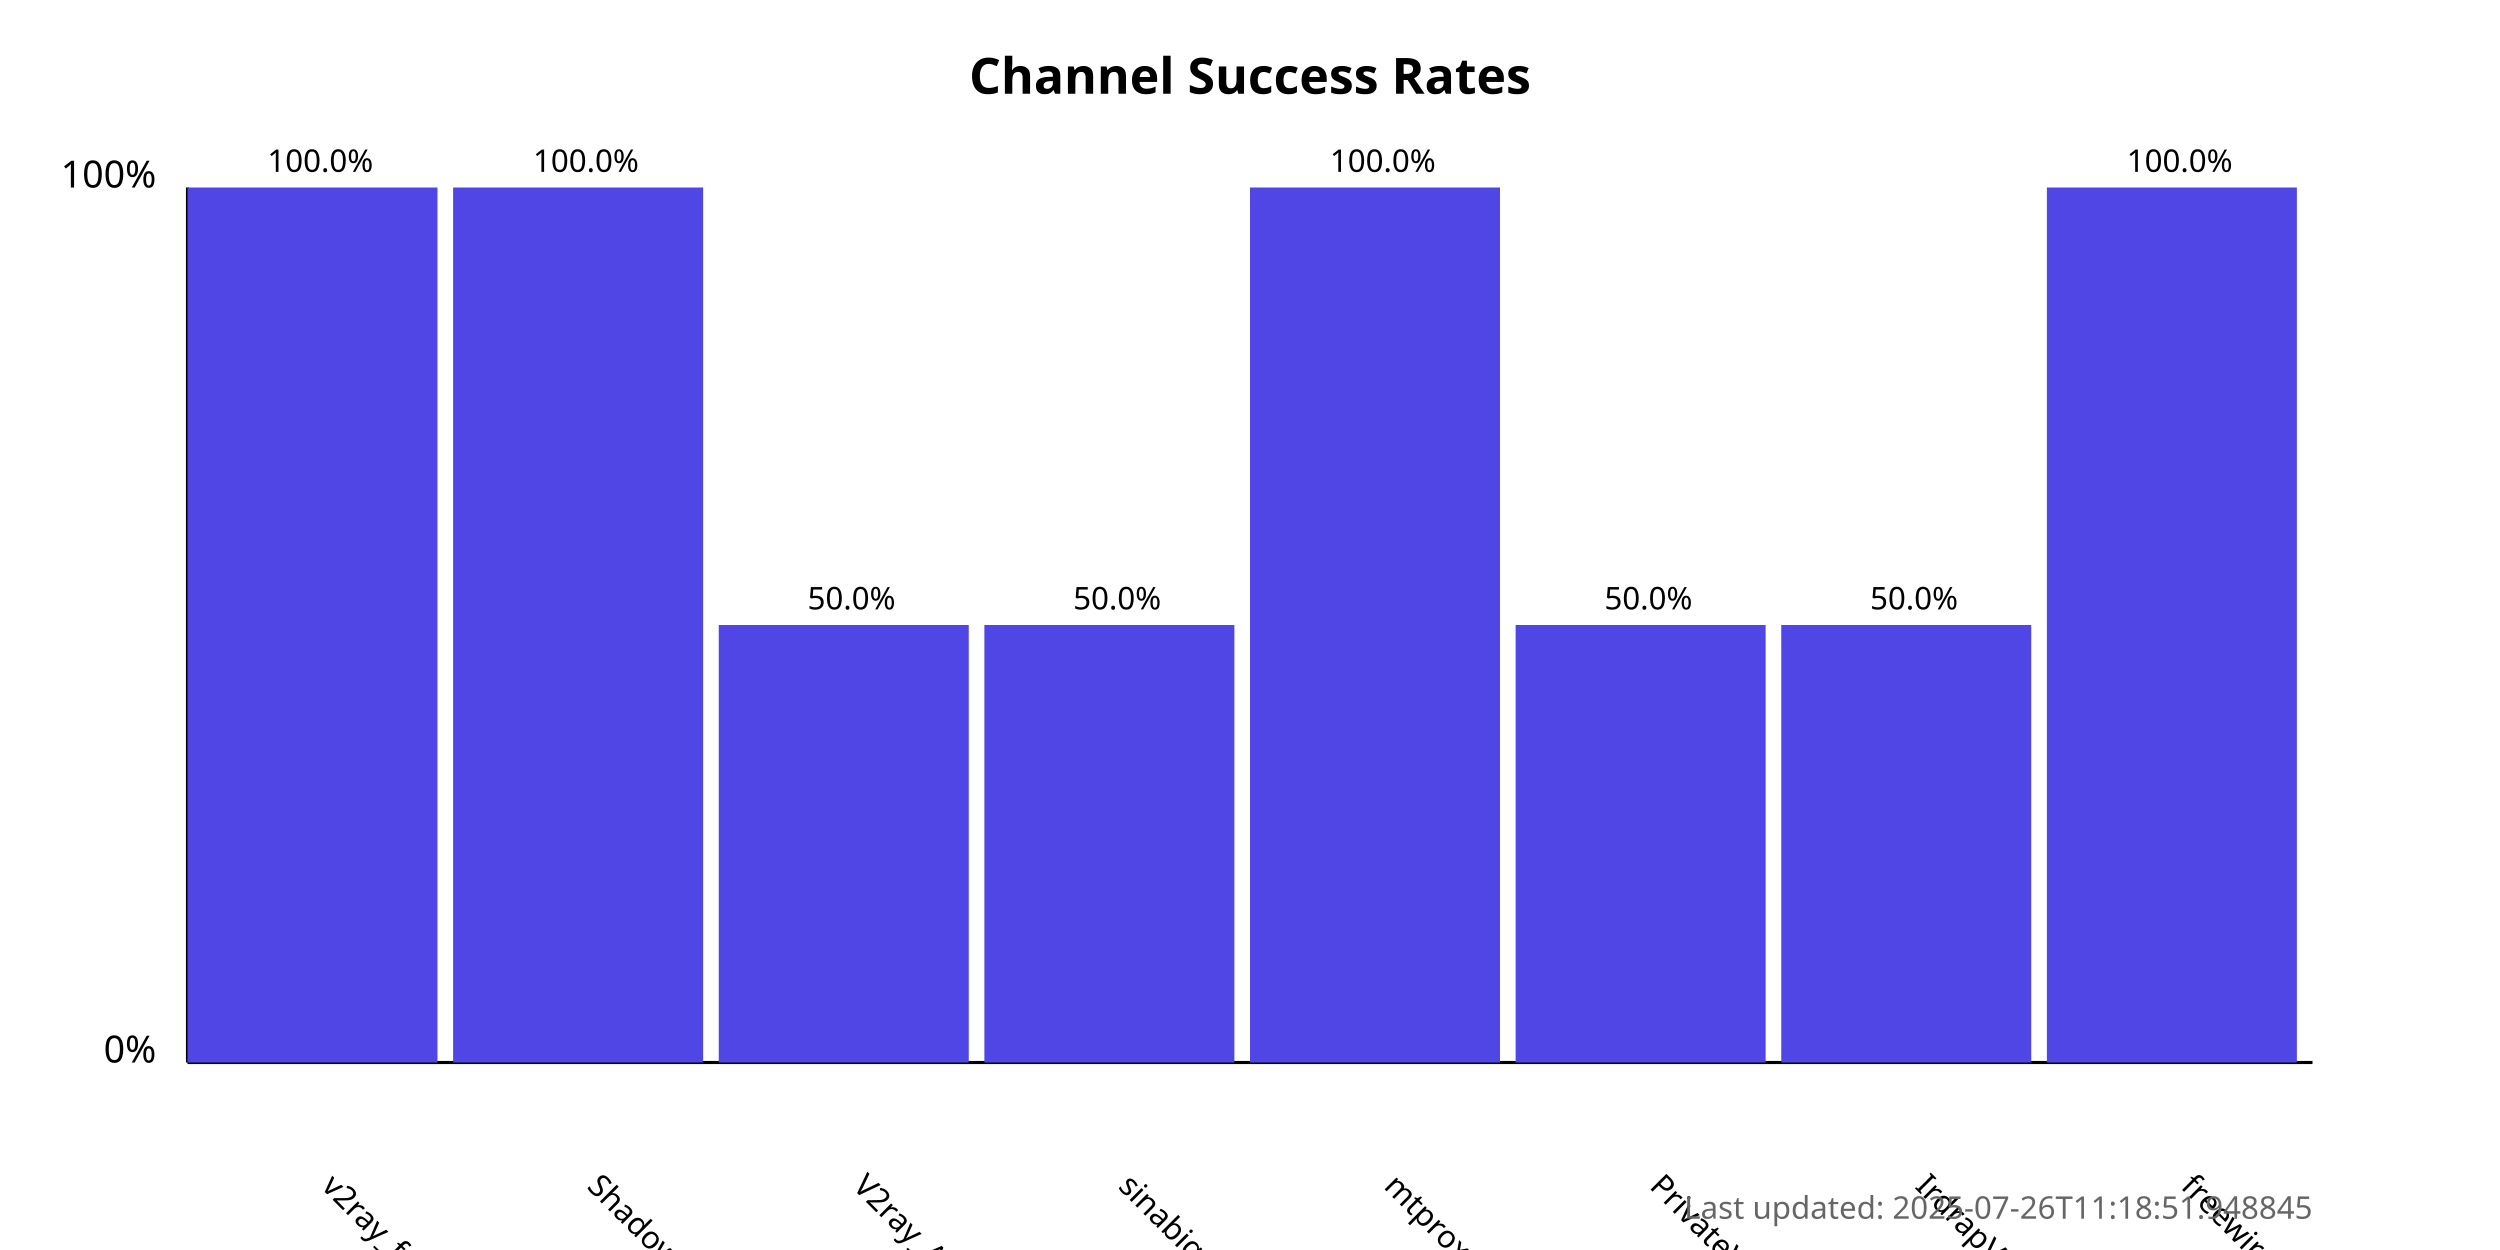
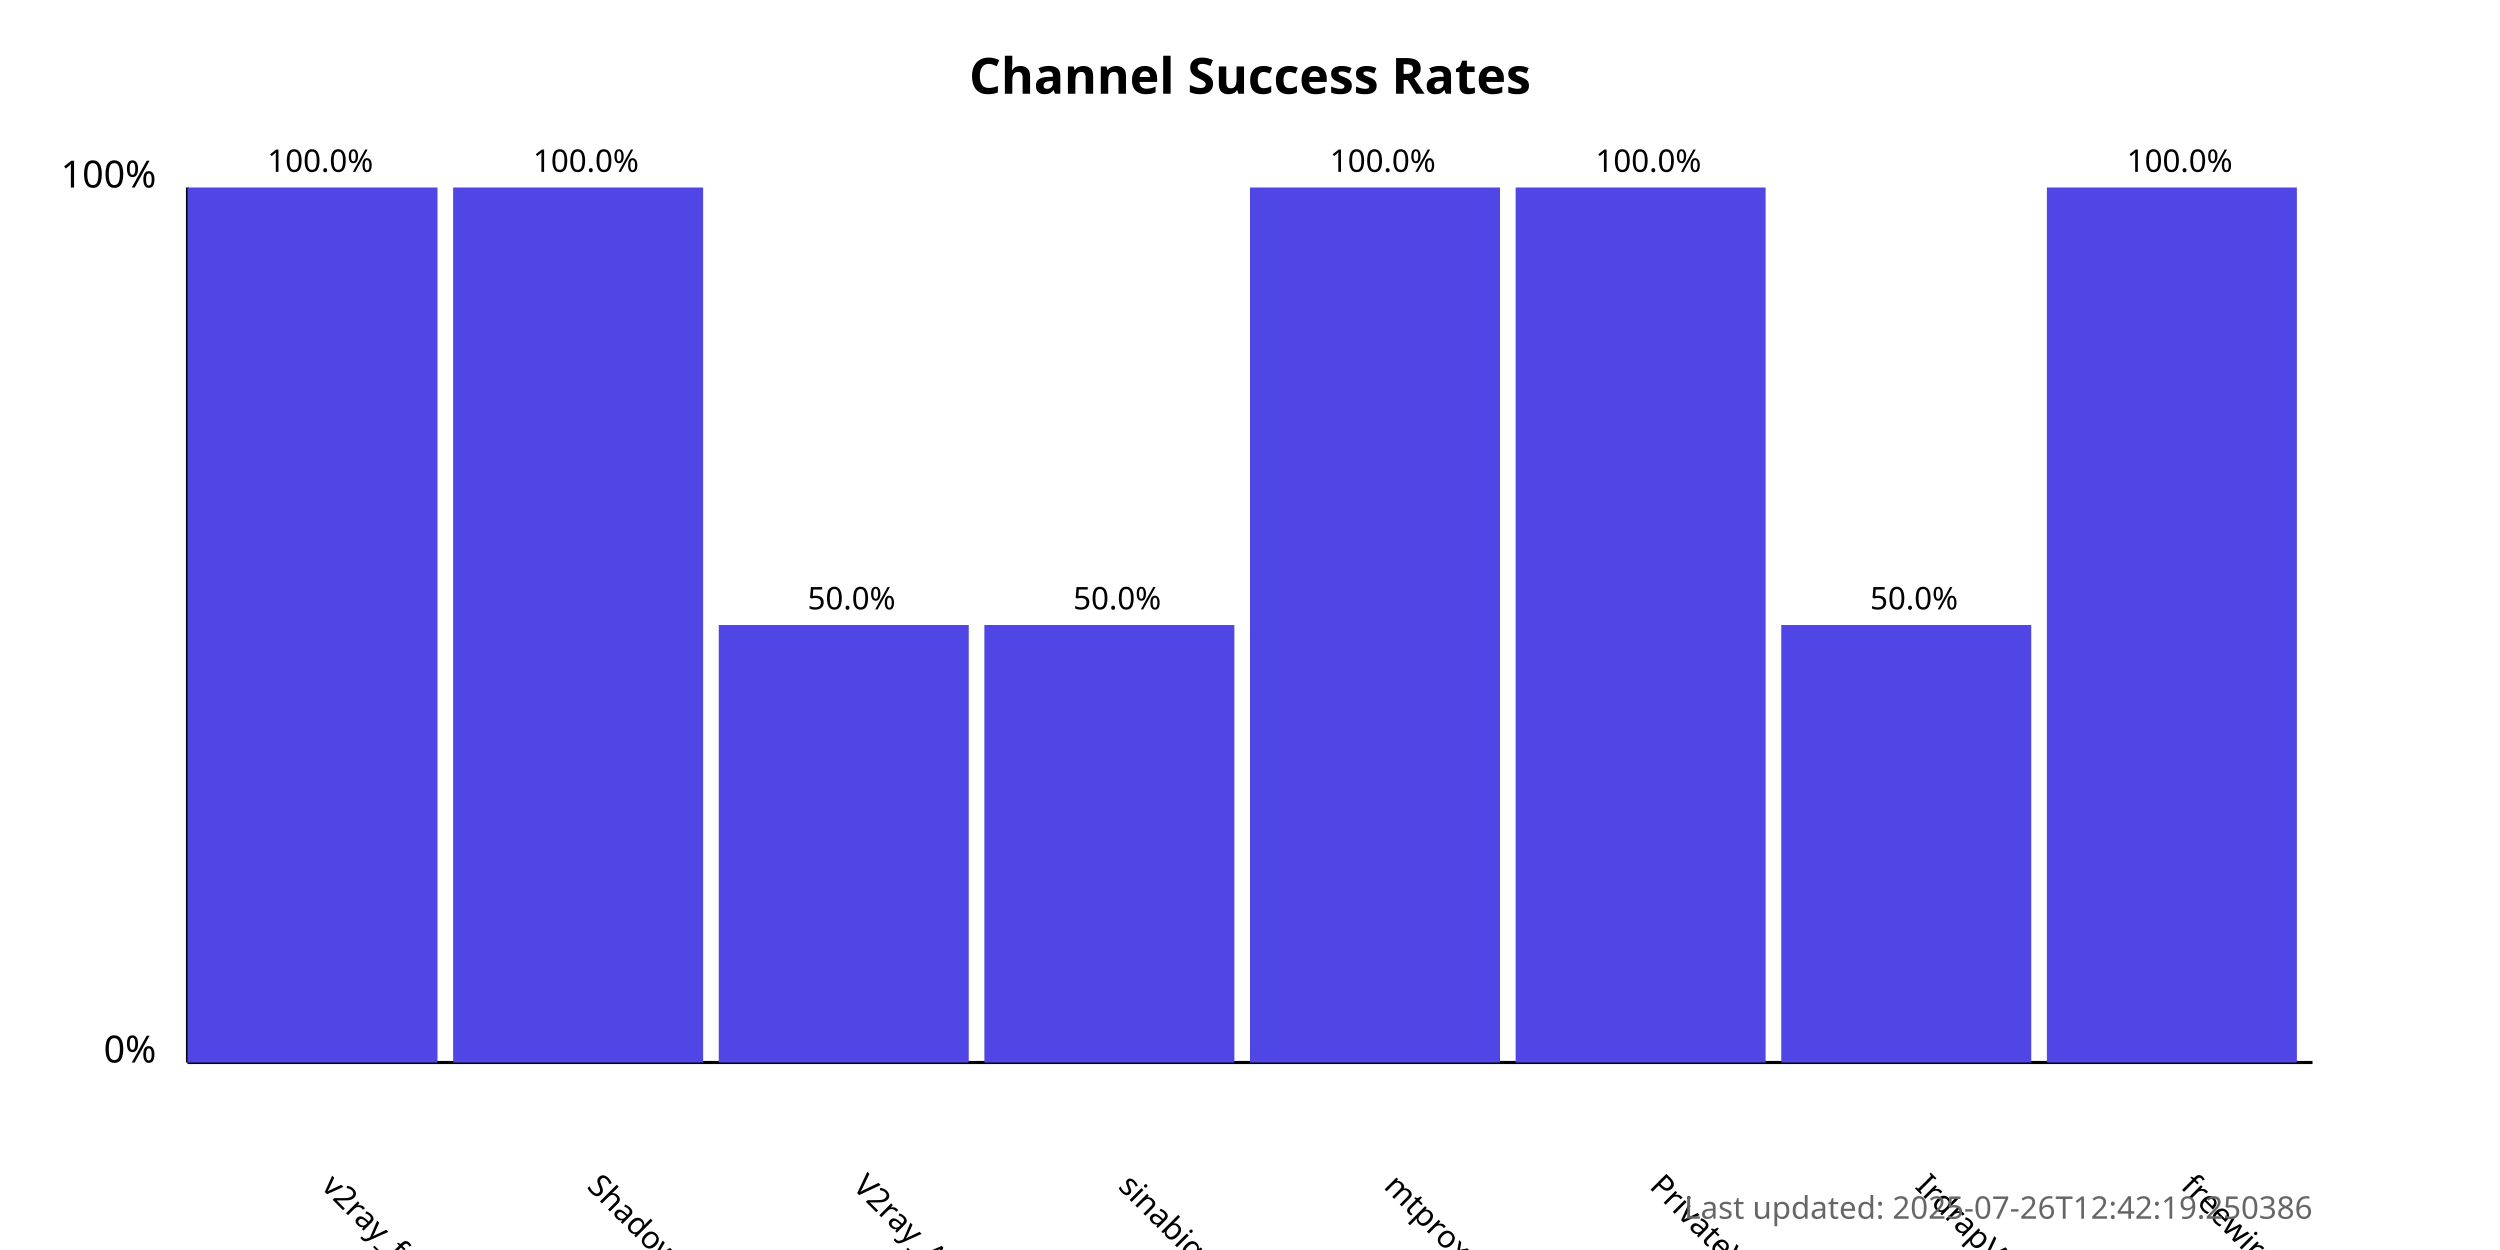
<svg xmlns="http://www.w3.org/2000/svg" width="800" height="400">
  <style>
            .chart-title { font: bold 16px sans-serif; }
            .axis-label { font: 12px sans-serif; }
            .tick-label { font: 10px sans-serif; }
            .bar { fill: #4f46e5; }
            .bar:hover { fill: #6366f1; }
            .timestamp { font: 10px sans-serif; fill: #666; }
        </style>
  <text x="400.0" y="30" text-anchor="middle" class="chart-title">
            Channel Success Rates
        </text>
  <line x1="60" y1="340" x2="60" y2="60" stroke="black" stroke-width="1" />
  <line x1="60" y1="340" x2="740" y2="340" stroke="black" stroke-width="1" />
  <text x="50" y="340" text-anchor="end" class="axis-label">0%</text>
  <text x="50" y="60" text-anchor="end" class="axis-label">100%</text>
  <g>
    <rect x="60" y="60.0" width="80.0" height="280.0" class="bar" />
    <text x="102.5" y="380" transform="rotate(45, 102.5, 380)" text-anchor="start" class="tick-label">
                v2ray_free_conf
            </text>
    <text x="102.5" y="55.0" text-anchor="middle" class="tick-label">
                100.0%
            </text>
  </g>
  <g>
    <rect x="145.0" y="60.0" width="80.0" height="280.0" class="bar" />
    <text x="187.5" y="380" transform="rotate(45, 187.5, 380)" text-anchor="start" class="tick-label">
                ShadowProxy66
            </text>
    <text x="187.5" y="55.0" text-anchor="middle" class="tick-label">
                100.0%
            </text>
  </g>
  <g>
    <rect x="230.0" y="200.0" width="80.0" height="140.0" class="bar" />
    <text x="272.5" y="380" transform="rotate(45, 272.5, 380)" text-anchor="start" class="tick-label">
                V2ray_Alpha
            </text>
    <text x="272.5" y="195.0" text-anchor="middle" class="tick-label">
                50.0%
            </text>
  </g>
  <g>
    <rect x="315.0" y="200.0" width="80.0" height="140.0" class="bar" />
    <text x="357.5" y="380" transform="rotate(45, 357.5, 380)" text-anchor="start" class="tick-label">
                sinabigo
            </text>
    <text x="357.5" y="195.0" text-anchor="middle" class="tick-label">
                50.0%
            </text>
  </g>
  <g>
    <rect x="400.0" y="60.0" width="80.0" height="280.0" class="bar" />
    <text x="442.5" y="380" transform="rotate(45, 442.5, 380)" text-anchor="start" class="tick-label">
                mtproxy_lists
            </text>
    <text x="442.5" y="55.0" text-anchor="middle" class="tick-label">
                100.0%
            </text>
  </g>
  <g>
-     <rect x="485.0" y="200.0" width="80.0" height="140.0" class="bar" />
+     <rect x="485.0" y="60.0" width="80.0" height="280.0" class="bar" />
    <text x="527.5" y="380" transform="rotate(45, 527.5, 380)" text-anchor="start" class="tick-label">
                PrivateVPNs
            </text>
-     <text x="527.5" y="195.0" text-anchor="middle" class="tick-label">
-                 50.0%
+     <text x="527.5" y="55.0" text-anchor="middle" class="tick-label">
+                 100.0%
            </text>
  </g>
  <g>
    <rect x="570.0" y="200.0" width="80.0" height="140.0" class="bar" />
    <text x="612.5" y="380" transform="rotate(45, 612.5, 380)" text-anchor="start" class="tick-label">
                IrdrapVPNnews
            </text>
    <text x="612.5" y="195.0" text-anchor="middle" class="tick-label">
                50.0%
            </text>
  </g>
  <g>
    <rect x="655.0" y="60.0" width="80.0" height="280.0" class="bar" />
    <text x="697.5" y="380" transform="rotate(45, 697.5, 380)" text-anchor="start" class="tick-label">
                freewireguard
            </text>
    <text x="697.5" y="55.0" text-anchor="middle" class="tick-label">
                100.0%
            </text>
  </g>
  <text x="740" y="390" text-anchor="end" class="timestamp">
-             Last updated: 2025-07-26T11:18:51.948845
+             Last updated: 2025-07-26T12:42:19.250386
        </text>
</svg>
